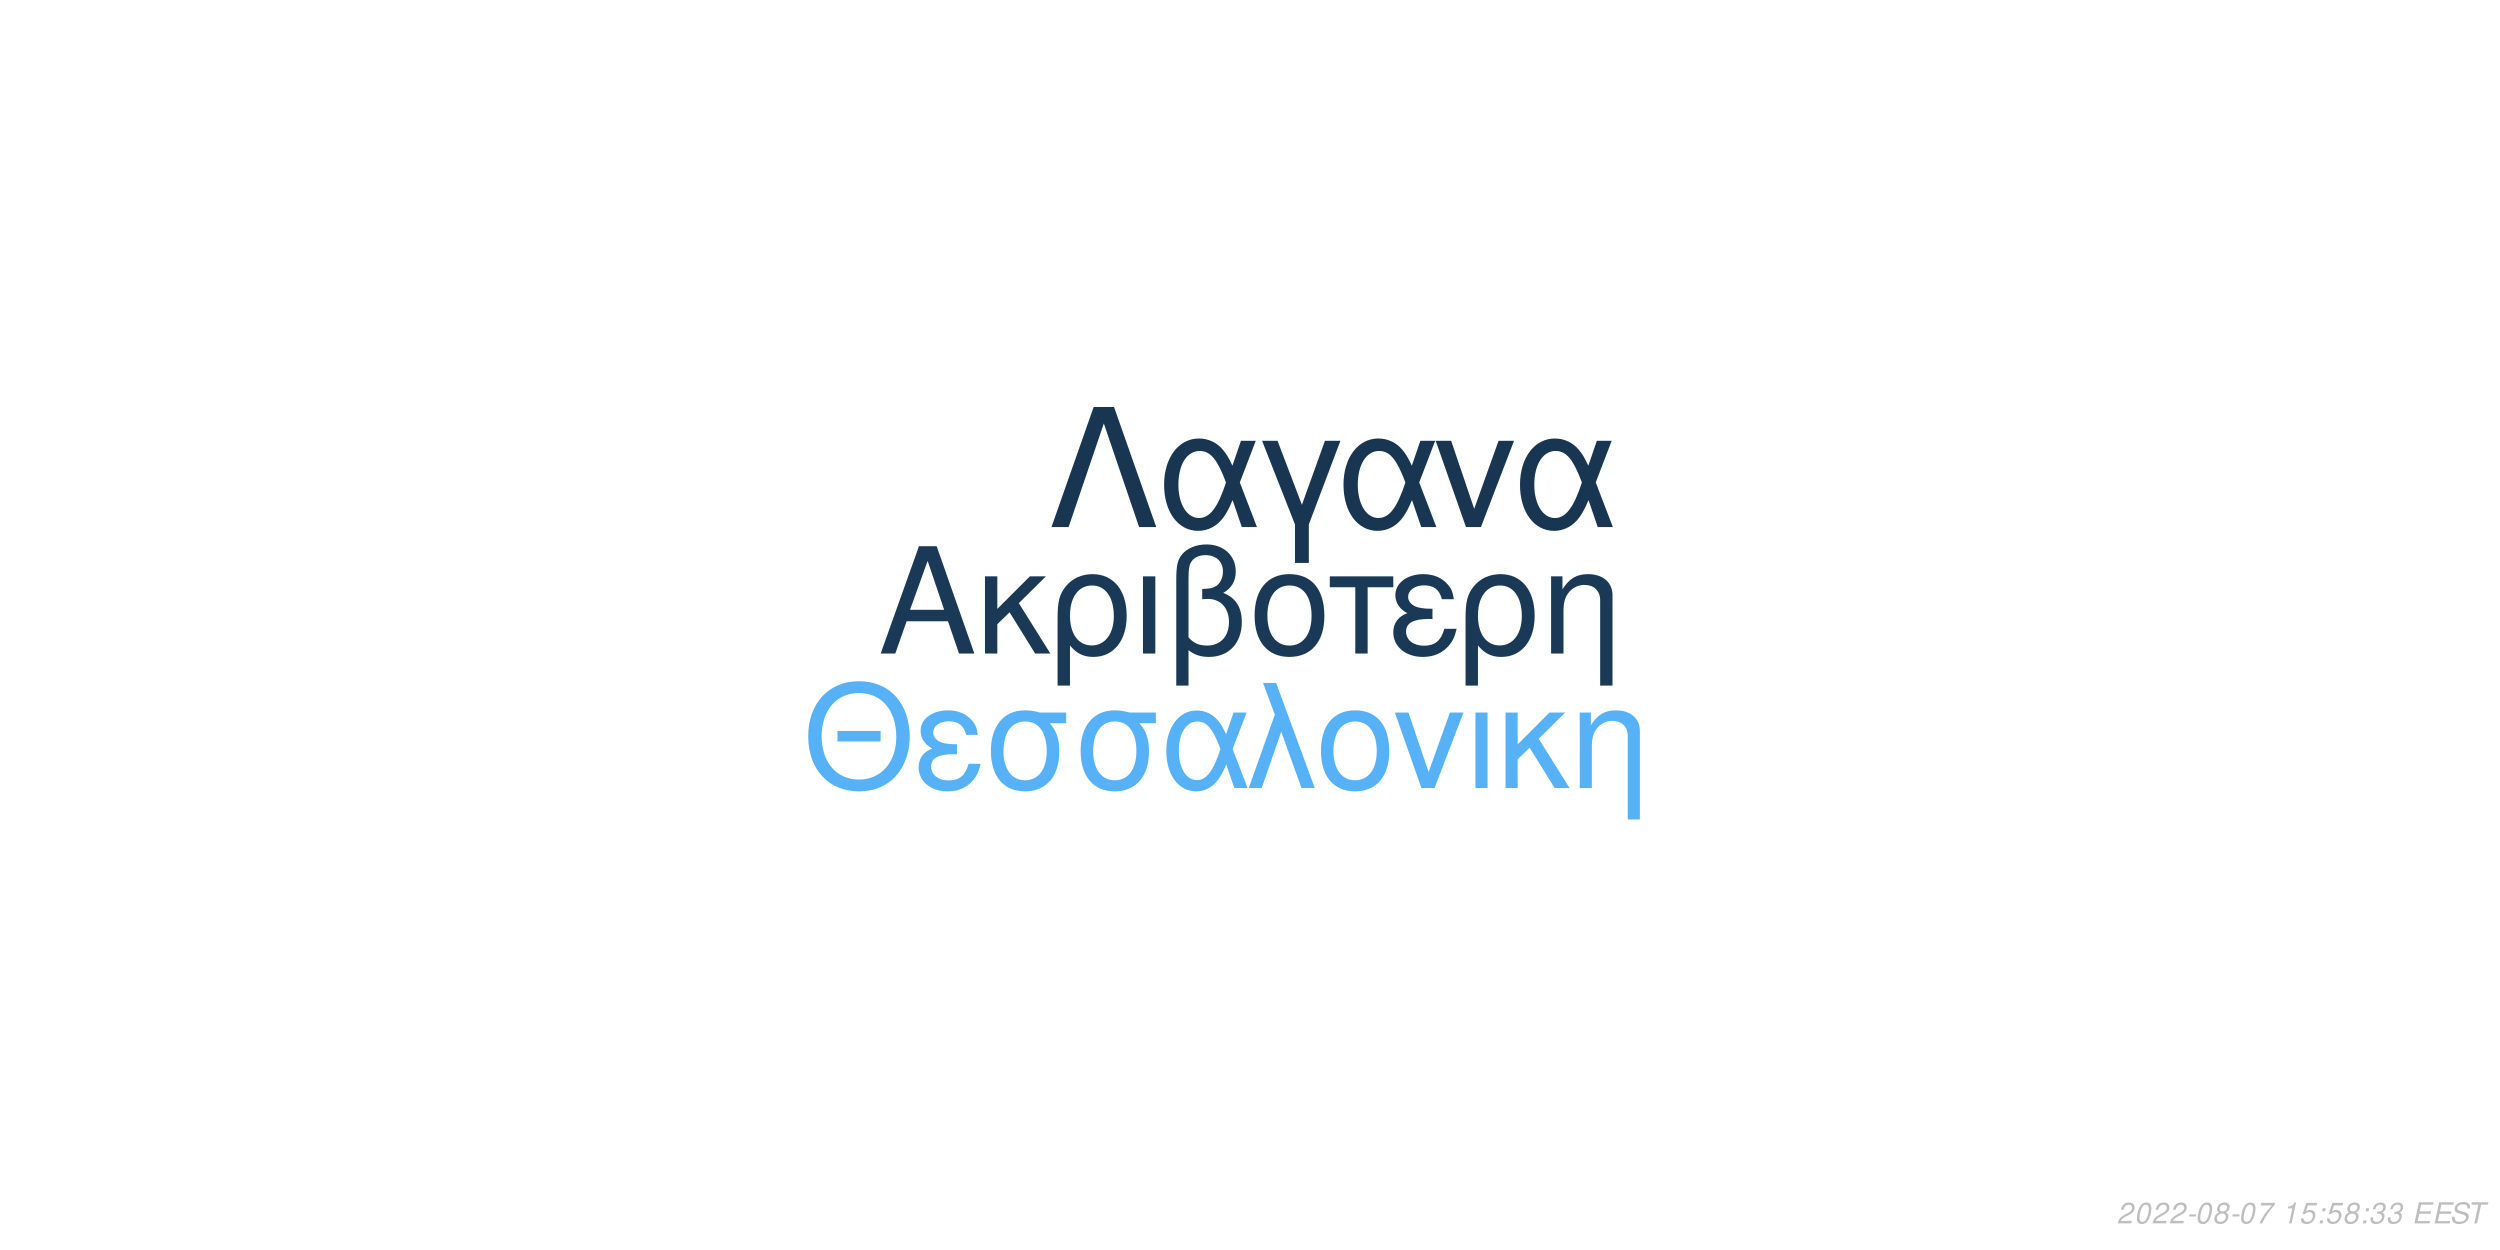
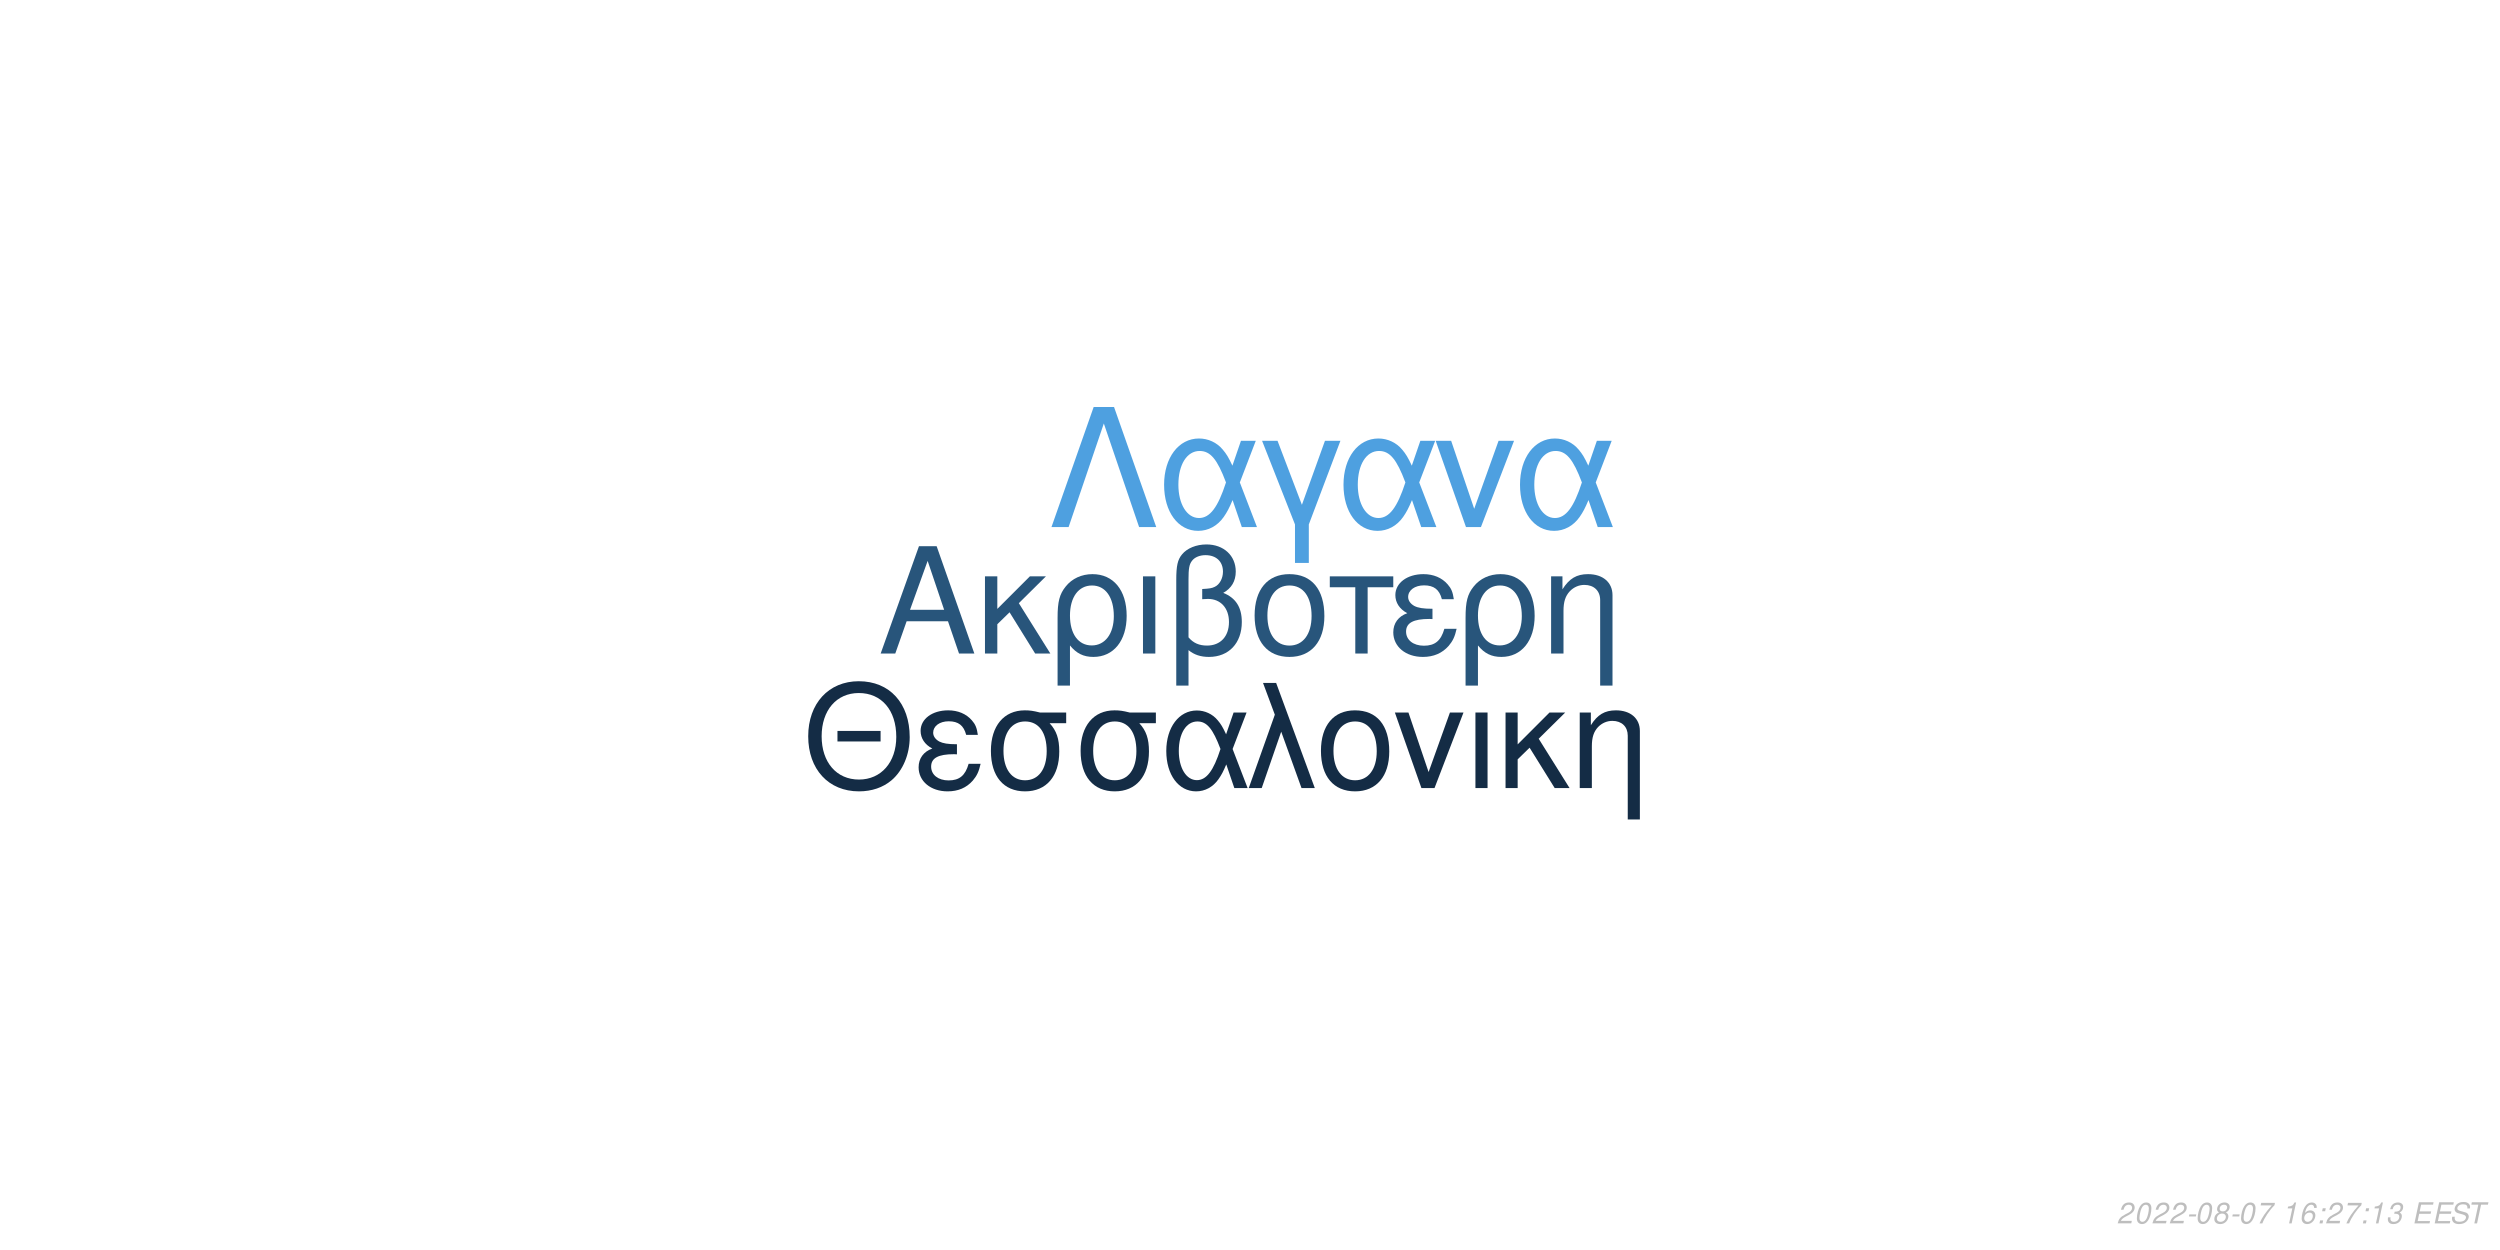
<svg xmlns="http://www.w3.org/2000/svg" xmlns:xlink="http://www.w3.org/1999/xlink" width="864pt" height="432pt" viewBox="0 0 864 432" version="1.1">
  <defs>
    <g>
      <symbol overflow="visible" id="glyph0-0">
        <path style="stroke:none;" d="" />
      </symbol>
      <symbol overflow="visible" id="glyph0-1">
        <path style="stroke:none;" d="M 24.125 -11.141 L 27.938 0 L 33.234 0 L 20.203 -37.094 L 14.094 -37.094 L 0.859 0 L 5.906 0 L 9.828 -11.141 Z M 22.797 -15.109 L 11 -15.109 L 17.094 -32.016 Z M 22.797 -15.109 " />
      </symbol>
      <symbol overflow="visible" id="glyph0-2">
        <path style="stroke:none;" d="M 7.172 -15.422 L 7.172 -26.672 L 2.906 -26.672 L 2.906 0 L 7.172 0 L 7.172 -10.125 L 11.406 -14.25 L 20.25 0 L 25.5 0 L 14.609 -17.406 L 23.969 -26.672 L 18.422 -26.672 Z M 7.172 -15.422 " />
      </symbol>
      <symbol overflow="visible" id="glyph0-3">
        <path style="stroke:none;" d="M 3 11.094 L 7.281 11.094 L 7.281 -2.797 C 9.516 -0.047 11.953 1.172 15.375 1.172 C 22.344 1.172 26.875 -4.422 26.875 -13.031 C 26.875 -21.891 22.297 -27.438 15.062 -27.438 C 11.297 -27.438 7.984 -25.906 5.797 -23.156 C 3.672 -20.516 3 -17.969 3 -12.359 Z M 14.906 -23.516 C 19.547 -23.516 22.438 -19.438 22.438 -12.922 C 22.438 -6.812 19.391 -2.797 14.812 -2.797 C 10.172 -2.797 7.281 -6.766 7.281 -13.125 C 7.281 -19.484 10.234 -23.516 14.906 -23.516 Z M 14.906 -23.516 " />
      </symbol>
      <symbol overflow="visible" id="glyph0-4">
        <path style="stroke:none;" d="M 3.516 0 L 7.781 0 L 7.781 -26.672 L 3.516 -26.672 Z M 3.516 0 " />
      </symbol>
      <symbol overflow="visible" id="glyph0-5">
        <path style="stroke:none;" d="M 4.016 11.094 L 8.25 11.094 L 8.25 -1.172 C 10.172 0.406 12.422 1.172 15.312 1.172 C 22.188 1.172 26.672 -3.609 26.672 -10.891 C 26.672 -15.984 24.578 -19.234 20.25 -20.969 C 23.109 -22.547 24.578 -25.031 24.578 -28.344 C 24.578 -33.844 20.406 -37.703 14.453 -37.703 C 10.938 -37.703 7.734 -36.391 6 -34.25 C 4.484 -32.422 4.016 -30.328 4.016 -25.391 Z M 8.25 -25.656 C 8.25 -29.359 8.5 -30.844 9.469 -32.062 C 10.375 -33.281 12.156 -34 14.094 -34 C 17.812 -34 20.156 -31.812 20.156 -28.297 C 20.156 -25.953 18.984 -23.812 17.297 -23.047 C 16.281 -22.547 15.469 -22.438 12.984 -22.297 L 12.984 -18.781 C 13.734 -18.828 14.344 -18.875 14.969 -18.875 C 19.344 -18.875 22.234 -15.719 22.234 -10.891 C 22.234 -5.906 19.281 -2.75 14.656 -2.75 C 11.953 -2.75 9.922 -3.609 8.25 -5.594 Z M 8.25 -25.656 " />
      </symbol>
      <symbol overflow="visible" id="glyph0-6">
        <path style="stroke:none;" d="M 14.094 -27.438 C 6.562 -27.438 2.094 -22.094 2.094 -13.125 C 2.094 -4.125 6.562 1.172 14.141 1.172 C 21.672 1.172 26.203 -4.172 26.203 -12.922 C 26.203 -22.188 21.828 -27.438 14.094 -27.438 Z M 14.141 -23.516 C 18.938 -23.516 21.781 -19.594 21.781 -12.984 C 21.781 -6.672 18.828 -2.75 14.141 -2.75 C 9.422 -2.75 6.516 -6.672 6.516 -13.125 C 6.516 -19.594 9.422 -23.516 14.141 -23.516 Z M 14.141 -23.516 " />
      </symbol>
      <symbol overflow="visible" id="glyph0-7">
        <path style="stroke:none;" d="M 7.891 0 L 12.156 0 L 12.156 -22.906 L 21.016 -22.906 L 21.016 -26.672 L -0.922 -26.672 L -0.922 -22.906 L 7.891 -22.906 Z M 7.891 0 " />
      </symbol>
      <symbol overflow="visible" id="glyph0-8">
        <path style="stroke:none;" d="M 14.562 -15.469 C 11.344 -15.469 9.562 -15.781 8.297 -16.438 C 6.922 -17.203 6.156 -18.328 6.156 -19.547 C 6.156 -21.891 8.453 -23.562 11.656 -23.562 C 15.062 -23.562 16.953 -22.094 17.812 -18.781 L 21.938 -18.781 C 21.578 -21.266 21.062 -22.5 19.797 -23.922 C 17.812 -26.203 14.906 -27.438 11.453 -27.438 C 5.797 -27.438 1.734 -24.375 1.734 -20.203 C 1.734 -17.609 3.156 -15.375 5.859 -13.938 C 2.797 -12.875 1.016 -10.484 1.016 -7.328 C 1.016 -2.391 5.297 1.172 11.25 1.172 C 14.969 1.172 17.906 -0.109 20.156 -2.641 C 21.578 -4.328 22.297 -5.797 22.906 -8.547 L 18.672 -8.547 C 17.5 -4.422 15.422 -2.703 11.609 -2.703 C 7.938 -2.703 5.438 -4.688 5.438 -7.578 C 5.438 -10.578 7.938 -11.953 13.484 -11.953 C 13.641 -11.953 14.094 -11.953 14.562 -11.906 Z M 14.562 -15.469 " />
      </symbol>
      <symbol overflow="visible" id="glyph0-9">
        <path style="stroke:none;" d="M 3.562 -26.672 L 3.562 0 L 7.844 0 L 7.844 -14.703 C 7.844 -17.906 8.5 -19.891 10.031 -21.531 C 11.406 -22.953 13.188 -23.719 15.062 -23.719 C 18.375 -23.719 20.516 -21.672 20.516 -18.469 L 20.516 11.094 L 24.781 11.094 L 24.781 -20.156 C 24.781 -24.578 21.469 -27.438 16.328 -27.438 C 12.359 -27.438 9.828 -25.906 7.484 -22.188 L 7.484 -26.672 Z M 3.562 -26.672 " />
      </symbol>
      <symbol overflow="visible" id="glyph1-0">
        <path style="stroke:none;" d="" />
      </symbol>
      <symbol overflow="visible" id="glyph1-1">
        <path style="stroke:none;" d="M 26.859 -19.734 L 11.953 -19.734 L 11.953 -16.094 L 26.859 -16.094 Z M 19.328 -36.922 C 8.922 -36.922 1.844 -29.25 1.844 -17.891 C 1.844 -6.484 8.875 1.141 19.391 1.141 C 23.812 1.141 27.703 -0.203 30.641 -2.688 C 34.578 -6.031 36.922 -11.656 36.922 -17.594 C 36.922 -29.297 30 -36.922 19.328 -36.922 Z M 19.328 -32.844 C 27.203 -32.844 32.281 -26.906 32.281 -17.688 C 32.281 -8.922 27.062 -2.938 19.391 -2.938 C 11.609 -2.938 6.484 -8.922 6.484 -17.891 C 6.484 -26.859 11.609 -32.844 19.328 -32.844 Z M 19.328 -32.844 " />
      </symbol>
      <symbol overflow="visible" id="glyph1-2">
        <path style="stroke:none;" d="M 14.25 -15.141 C 11.109 -15.141 9.375 -15.453 8.125 -16.094 C 6.781 -16.844 6.031 -17.938 6.031 -19.141 C 6.031 -21.422 8.266 -23.078 11.406 -23.078 C 14.75 -23.078 16.594 -21.625 17.438 -18.391 L 21.469 -18.391 C 21.125 -20.828 20.625 -22.031 19.391 -23.422 C 17.438 -25.656 14.594 -26.859 11.219 -26.859 C 5.688 -26.859 1.688 -23.875 1.688 -19.781 C 1.688 -17.234 3.094 -15.047 5.734 -13.656 C 2.734 -12.609 1 -10.266 1 -7.172 C 1 -2.344 5.188 1.141 11.016 1.141 C 14.656 1.141 17.547 -0.094 19.734 -2.594 C 21.125 -4.234 21.828 -5.688 22.422 -8.375 L 18.281 -8.375 C 17.141 -4.328 15.094 -2.641 11.359 -2.641 C 7.766 -2.641 5.328 -4.578 5.328 -7.422 C 5.328 -10.359 7.766 -11.703 13.203 -11.703 C 13.359 -11.703 13.797 -11.703 14.25 -11.656 Z M 14.25 -15.141 " />
      </symbol>
      <symbol overflow="visible" id="glyph1-3">
        <path style="stroke:none;" d="M 29 -26.109 L 19.938 -26.109 C 17.594 -26.703 16.438 -26.859 14.703 -26.859 C 7.469 -26.859 2.984 -21.469 2.984 -12.859 C 2.984 -4.031 7.375 1.141 14.797 1.141 C 22.172 1.141 26.609 -4.078 26.609 -12.656 C 26.609 -17.047 25.656 -19.828 23.266 -22.422 L 29 -22.422 Z M 14.797 -23.016 C 19.531 -23.016 22.266 -19.234 22.266 -12.75 C 22.266 -6.531 19.438 -2.688 14.797 -2.688 C 10.172 -2.688 7.328 -6.531 7.328 -12.859 C 7.328 -19.188 10.172 -23.016 14.797 -23.016 Z M 14.797 -23.016 " />
      </symbol>
      <symbol overflow="visible" id="glyph1-4">
        <path style="stroke:none;" d="M 29.344 -26.109 L 24.859 -26.109 L 22.266 -18.578 C 21.125 -21.031 20.484 -22.125 19.328 -23.469 C 17.547 -25.609 14.906 -26.812 12.156 -26.812 C 5.984 -26.812 1.594 -20.984 1.594 -12.812 C 1.594 -4.578 5.828 1.141 11.906 1.141 C 14.953 1.141 17.734 -0.344 19.625 -3.047 C 20.672 -4.531 21.281 -5.688 22.328 -8.172 L 25.109 0 L 29.703 0 L 24.516 -13.5 Z M 20.328 -13.5 C 17.891 -5.922 15.453 -2.734 12.156 -2.734 C 8.516 -2.734 5.922 -6.922 5.922 -12.812 C 5.922 -18.938 8.516 -23.016 12.359 -23.016 C 15.594 -23.016 17.688 -20.531 20.328 -13.5 Z M 20.328 -13.5 " />
      </symbol>
      <symbol overflow="visible" id="glyph1-5">
        <path style="stroke:none;" d="M 1.094 0 L 5.578 0 L 12.312 -19.484 L 19.328 0 L 23.922 0 L 10.562 -36.328 L 6.031 -36.328 L 10.109 -25.359 Z M 1.094 0 " />
      </symbol>
      <symbol overflow="visible" id="glyph1-6">
        <path style="stroke:none;" d="M 13.797 -26.859 C 6.422 -26.859 2.047 -21.625 2.047 -12.859 C 2.047 -4.031 6.422 1.141 13.859 1.141 C 21.234 1.141 25.656 -4.078 25.656 -12.656 C 25.656 -21.719 21.375 -26.859 13.797 -26.859 Z M 13.859 -23.016 C 18.531 -23.016 21.328 -19.188 21.328 -12.703 C 21.328 -6.531 18.438 -2.688 13.859 -2.688 C 9.219 -2.688 6.375 -6.531 6.375 -12.859 C 6.375 -19.188 9.219 -23.016 13.859 -23.016 Z M 13.859 -23.016 " />
      </symbol>
      <symbol overflow="visible" id="glyph1-7">
        <path style="stroke:none;" d="M 14.297 0 L 24.312 -26.109 L 19.625 -26.109 L 12.25 -5.531 L 5.281 -26.109 L 0.594 -26.109 L 9.766 0 Z M 14.297 0 " />
      </symbol>
      <symbol overflow="visible" id="glyph1-8">
        <path style="stroke:none;" d="M 3.438 0 L 7.625 0 L 7.625 -26.109 L 3.438 -26.109 Z M 3.438 0 " />
      </symbol>
      <symbol overflow="visible" id="glyph1-9">
        <path style="stroke:none;" d="M 7.031 -15.094 L 7.031 -26.109 L 2.844 -26.109 L 2.844 0 L 7.031 0 L 7.031 -9.922 L 11.156 -13.953 L 19.828 0 L 24.969 0 L 14.297 -17.047 L 23.469 -26.109 L 18.031 -26.109 Z M 7.031 -15.094 " />
      </symbol>
      <symbol overflow="visible" id="glyph1-10">
        <path style="stroke:none;" d="M 3.484 -26.109 L 3.484 0 L 7.672 0 L 7.672 -14.406 C 7.672 -17.547 8.328 -19.484 9.812 -21.078 C 11.156 -22.469 12.906 -23.219 14.75 -23.219 C 17.984 -23.219 20.078 -21.234 20.078 -18.094 L 20.078 10.859 L 24.266 10.859 L 24.266 -19.734 C 24.266 -24.062 21.031 -26.859 16 -26.859 C 12.109 -26.859 9.609 -25.359 7.328 -21.719 L 7.328 -26.109 Z M 3.484 -26.109 " />
      </symbol>
      <symbol overflow="visible" id="glyph2-0">
        <path style="stroke:none;" d="" />
      </symbol>
      <symbol overflow="visible" id="glyph2-1">
        <path style="stroke:none;" d="M 22.531 -41.484 L 15.484 -41.484 L 0.906 0 L 6.828 0 L 19 -35.797 L 31.188 0 L 37.109 0 Z M 22.531 -41.484 " />
      </symbol>
      <symbol overflow="visible" id="glyph2-2">
        <path style="stroke:none;" d="M 33.516 -29.812 L 28.391 -29.812 L 25.438 -21.219 C 24.125 -24.016 23.391 -25.266 22.078 -26.797 C 20.031 -29.25 17.016 -30.609 13.891 -30.609 C 6.828 -30.609 1.828 -23.953 1.828 -14.625 C 1.828 -5.234 6.656 1.312 13.594 1.312 C 17.078 1.312 20.266 -0.391 22.422 -3.469 C 23.609 -5.172 24.297 -6.484 25.5 -9.328 L 28.688 0 L 33.922 0 L 28 -15.422 Z M 23.219 -15.422 C 20.422 -6.766 17.641 -3.125 13.891 -3.125 C 9.734 -3.125 6.766 -7.906 6.766 -14.625 C 6.766 -21.625 9.734 -26.297 14.109 -26.297 C 17.812 -26.297 20.203 -23.453 23.219 -15.422 Z M 23.219 -15.422 " />
      </symbol>
      <symbol overflow="visible" id="glyph2-3">
        <path style="stroke:none;" d="M 12.062 12.406 L 16.844 12.406 L 16.844 -0.906 L 27.766 -29.812 L 22.422 -29.812 L 14.453 -7.688 L 6.031 -29.812 L 0.688 -29.812 L 12.062 -0.906 Z M 12.062 12.406 " />
      </symbol>
      <symbol overflow="visible" id="glyph2-4">
        <path style="stroke:none;" d="M 16.328 0 L 27.766 -29.812 L 22.422 -29.812 L 14 -6.312 L 6.031 -29.812 L 0.688 -29.812 L 11.156 0 Z M 16.328 0 " />
      </symbol>
      <symbol overflow="visible" id="glyph3-0">
        <path style="stroke:none;" d="" />
      </symbol>
      <symbol overflow="visible" id="glyph3-1">
        <path style="stroke:none;" d="M 5.234 -0.875 L 1.469 -0.875 C 1.641 -1.375 2.203 -1.891 3.109 -2.344 L 4.234 -2.938 C 5.562 -3.625 6.219 -4.469 6.219 -5.484 C 6.219 -5.938 6.062 -6.359 5.797 -6.656 C 5.469 -7.047 4.984 -7.234 4.312 -7.234 C 2.766 -7.234 1.891 -6.453 1.484 -4.734 L 2.375 -4.734 C 2.484 -5.188 2.609 -5.484 2.797 -5.75 C 3.094 -6.203 3.609 -6.453 4.188 -6.453 C 4.891 -6.453 5.344 -6.031 5.344 -5.375 C 5.344 -4.703 4.859 -4.094 4.016 -3.656 L 2.984 -3.125 C 1.234 -2.188 0.797 -1.656 0.344 -0.016 L 5.047 -0.016 Z M 5.234 -0.875 " />
      </symbol>
      <symbol overflow="visible" id="glyph3-2">
        <path style="stroke:none;" d="M 4.203 -7.234 C 3.375 -7.234 2.688 -6.812 2.125 -5.984 C 1.484 -5.047 0.984 -3.188 0.984 -1.734 C 0.984 -1.109 1.172 -0.562 1.484 -0.266 C 1.797 0.047 2.281 0.234 2.766 0.234 C 3.625 0.234 4.281 -0.156 4.859 -1.016 C 5.516 -1.953 6 -3.797 6 -5.266 C 6 -6.5 5.328 -7.234 4.203 -7.234 Z M 4.094 -6.453 C 4.734 -6.453 5.125 -5.984 5.125 -5.156 C 5.125 -4.203 4.781 -2.625 4.406 -1.812 C 3.984 -0.938 3.516 -0.547 2.875 -0.547 C 2.25 -0.547 1.875 -1.031 1.875 -1.828 C 1.875 -2.797 2.203 -4.344 2.594 -5.203 C 2.984 -6.047 3.453 -6.453 4.094 -6.453 Z M 4.094 -6.453 " />
      </symbol>
      <symbol overflow="visible" id="glyph3-3">
        <path style="stroke:none;" d="M 3.516 -3.125 L 1.125 -3.125 L 0.969 -2.406 L 3.359 -2.406 Z M 3.516 -3.125 " />
      </symbol>
      <symbol overflow="visible" id="glyph3-4">
        <path style="stroke:none;" d="M 4.766 -3.797 C 5.078 -3.969 5.234 -4.078 5.438 -4.234 C 5.812 -4.594 6.062 -5.172 6.062 -5.734 C 6.062 -6.625 5.344 -7.234 4.266 -7.234 C 2.812 -7.234 1.703 -6.219 1.703 -4.875 C 1.703 -4.406 1.875 -4.125 2.359 -3.812 C 1.297 -3.312 0.75 -2.516 0.75 -1.469 C 0.75 -0.438 1.547 0.234 2.812 0.234 C 3.656 0.234 4.359 -0.094 4.938 -0.734 C 5.359 -1.234 5.609 -1.859 5.609 -2.438 C 5.609 -3.047 5.312 -3.516 4.766 -3.797 Z M 4.109 -6.453 C 4.797 -6.453 5.188 -6.125 5.188 -5.578 C 5.188 -5.266 5.062 -4.922 4.859 -4.672 C 4.562 -4.312 4.188 -4.156 3.656 -4.156 C 2.984 -4.156 2.594 -4.453 2.594 -4.984 C 2.594 -5.859 3.203 -6.453 4.109 -6.453 Z M 3.453 -3.406 C 4.234 -3.406 4.734 -2.984 4.734 -2.312 C 4.734 -1.312 3.922 -0.547 2.875 -0.547 C 2.125 -0.547 1.625 -0.969 1.625 -1.625 C 1.625 -2.609 2.438 -3.406 3.453 -3.406 Z M 3.453 -3.406 " />
      </symbol>
      <symbol overflow="visible" id="glyph3-5">
        <path style="stroke:none;" d="M 6.703 -7.094 L 1.953 -7.094 L 1.766 -6.219 L 5.594 -6.219 C 3.344 -3.688 2.266 -2.109 1.375 0 L 2.344 0 C 3.031 -1.906 4.828 -4.594 6.547 -6.281 Z M 6.703 -7.094 " />
      </symbol>
      <symbol overflow="visible" id="glyph3-6">
        <path style="stroke:none;" d="" />
      </symbol>
      <symbol overflow="visible" id="glyph3-7">
        <path style="stroke:none;" d="M 3.703 -5.188 L 2.594 0 L 3.469 0 L 5.016 -7.234 L 4.438 -7.234 C 3.906 -6.156 3.688 -6.016 2.234 -5.812 L 2.109 -5.188 Z M 3.703 -5.188 " />
      </symbol>
      <symbol overflow="visible" id="glyph3-8">
-         <path style="stroke:none;" d="M 6.297 -7.094 L 2.594 -7.094 L 1.234 -3.234 L 2.047 -3.234 C 2.656 -3.766 2.938 -3.906 3.531 -3.906 C 4.328 -3.906 4.797 -3.453 4.797 -2.688 C 4.797 -1.438 3.969 -0.547 2.828 -0.547 C 2.031 -0.547 1.609 -0.938 1.578 -1.734 L 0.703 -1.734 L 0.703 -1.516 C 0.703 -0.938 0.844 -0.547 1.188 -0.266 C 1.562 0.062 2.078 0.234 2.703 0.234 C 3.656 0.234 4.391 -0.156 4.984 -0.922 C 5.422 -1.5 5.672 -2.234 5.672 -2.953 C 5.672 -4 4.938 -4.672 3.812 -4.672 C 3.328 -4.672 2.906 -4.547 2.406 -4.234 L 3.109 -6.219 L 6.109 -6.219 Z M 6.297 -7.094 " />
+         <path style="stroke:none;" d="M 6.125 -5.344 L 6.141 -5.625 C 6.141 -6.609 5.453 -7.234 4.391 -7.234 C 3.438 -7.234 2.641 -6.719 2.016 -5.703 C 1.422 -4.781 0.938 -2.953 0.938 -1.688 C 0.938 -0.516 1.688 0.234 2.859 0.234 C 3.703 0.234 4.438 -0.156 5 -0.875 C 5.406 -1.422 5.672 -2.156 5.672 -2.766 C 5.672 -3.812 4.969 -4.5 3.906 -4.5 C 3.234 -4.5 2.672 -4.234 2.094 -3.625 C 2.406 -5.375 3.234 -6.453 4.25 -6.453 C 4.703 -6.453 5.062 -6.234 5.172 -5.844 C 5.203 -5.719 5.234 -5.578 5.25 -5.344 Z M 3.656 -3.734 C 4.344 -3.734 4.797 -3.281 4.797 -2.625 C 4.797 -1.469 3.984 -0.547 2.984 -0.547 C 2.297 -0.547 1.812 -1.047 1.812 -1.766 C 1.812 -2.859 2.625 -3.734 3.656 -3.734 Z M 3.656 -3.734 " />
      </symbol>
      <symbol overflow="visible" id="glyph3-9">
        <path style="stroke:none;" d="M 2.359 -1.031 L 1.312 -1.031 L 1.094 0 L 2.141 0 Z M 3.266 -5.234 L 2.219 -5.234 L 2 -4.203 L 3.047 -4.203 Z M 3.266 -5.234 " />
      </symbol>
      <symbol overflow="visible" id="glyph3-10">
        <path style="stroke:none;" d="M 2.922 -3.312 C 3.125 -3.344 3.234 -3.344 3.375 -3.344 C 4.203 -3.344 4.688 -3 4.688 -2.406 C 4.688 -1.312 3.906 -0.547 2.781 -0.547 C 2.047 -0.547 1.594 -0.938 1.594 -1.562 C 1.594 -1.719 1.609 -1.844 1.656 -2.094 L 0.766 -2.094 C 0.734 -1.797 0.719 -1.641 0.719 -1.469 C 0.719 -0.375 1.406 0.234 2.641 0.234 C 3.547 0.234 4.297 -0.078 4.812 -0.656 C 5.266 -1.156 5.562 -1.875 5.562 -2.547 C 5.562 -3.125 5.344 -3.453 4.797 -3.734 C 5.641 -4.234 6.016 -4.844 6.016 -5.734 C 6.016 -6.656 5.312 -7.234 4.203 -7.234 C 3.375 -7.234 2.672 -6.938 2.188 -6.375 C 1.891 -6.031 1.703 -5.641 1.516 -4.906 L 2.391 -4.906 C 2.5 -5.359 2.594 -5.594 2.734 -5.812 C 3.047 -6.234 3.516 -6.453 4.078 -6.453 C 4.734 -6.453 5.141 -6.125 5.141 -5.578 C 5.141 -5.188 5.016 -4.797 4.797 -4.547 C 4.516 -4.234 4 -4.062 3.266 -4.062 L 3.078 -4.062 Z M 2.922 -3.312 " />
      </symbol>
      <symbol overflow="visible" id="glyph3-11">
        <path style="stroke:none;" d="M 2.547 -3.312 L 6.5 -3.312 L 6.688 -4.141 L 2.719 -4.141 L 3.219 -6.469 L 7.344 -6.469 L 7.516 -7.297 L 2.453 -7.297 L 0.906 0 L 6.125 0 L 6.297 -0.812 L 2.016 -0.812 Z M 2.547 -3.312 " />
      </symbol>
      <symbol overflow="visible" id="glyph3-12">
        <path style="stroke:none;" d="M 7.062 -5.156 C 7.125 -5.438 7.141 -5.562 7.141 -5.703 C 7.141 -6.156 6.938 -6.594 6.594 -6.891 C 6.188 -7.25 5.656 -7.406 4.875 -7.406 C 3.844 -7.406 3.047 -7.125 2.5 -6.562 C 2.094 -6.141 1.781 -5.438 1.781 -4.922 C 1.781 -4.297 2.219 -3.766 2.891 -3.562 L 4.594 -3.094 C 5.406 -2.859 5.734 -2.578 5.734 -2.094 C 5.734 -1.781 5.547 -1.406 5.266 -1.141 C 4.844 -0.766 4.266 -0.578 3.453 -0.578 C 2.328 -0.578 1.812 -0.984 1.812 -1.906 C 1.812 -2.047 1.812 -2.125 1.844 -2.312 L 0.984 -2.312 C 0.906 -2.062 0.891 -1.906 0.891 -1.688 C 0.891 -0.484 1.797 0.234 3.297 0.234 C 4.359 0.234 5.234 -0.062 5.812 -0.609 C 6.344 -1.078 6.688 -1.797 6.688 -2.375 C 6.688 -2.641 6.609 -2.906 6.453 -3.156 C 6.234 -3.5 5.938 -3.703 5.469 -3.828 L 3.75 -4.312 C 2.984 -4.547 2.734 -4.734 2.734 -5.188 C 2.734 -5.547 2.875 -5.844 3.188 -6.109 C 3.547 -6.438 4.031 -6.594 4.703 -6.594 C 5.266 -6.594 5.688 -6.484 5.906 -6.297 C 6.094 -6.125 6.219 -5.797 6.219 -5.516 C 6.219 -5.422 6.203 -5.344 6.188 -5.156 Z M 7.062 -5.156 " />
      </symbol>
      <symbol overflow="visible" id="glyph3-13">
        <path style="stroke:none;" d="M 4.938 -6.469 L 7.312 -6.469 L 7.484 -7.297 L 1.75 -7.297 L 1.578 -6.469 L 3.984 -6.469 L 2.609 0 L 3.547 0 Z M 4.938 -6.469 " />
      </symbol>
    </g>
  </defs>
  <g id="surface1">
    <rect x="0" y="0" width="864" height="432" style="fill:rgb(100%,100%,100%);fill-opacity:1;stroke:none;" />
-     <g style="fill:rgb(10.196%,22.353%,33.725%);fill-opacity:1;">
+     <g style="fill:rgb(15.686%,33.333%,48.235%);fill-opacity:1;">
      <use xlink:href="#glyph0-1" x="303.5" y="225.861" />
      <use xlink:href="#glyph0-2" x="337.5" y="225.861" />
      <use xlink:href="#glyph0-3" x="362.5" y="225.861" />
      <use xlink:href="#glyph0-4" x="391.5" y="225.861" />
      <use xlink:href="#glyph0-5" x="402.5" y="225.861" />
      <use xlink:href="#glyph0-6" x="431.5" y="225.861" />
      <use xlink:href="#glyph0-7" x="460.5" y="225.861" />
      <use xlink:href="#glyph0-8" x="480.5" y="225.861" />
      <use xlink:href="#glyph0-3" x="503.5" y="225.861" />
      <use xlink:href="#glyph0-9" x="532.5" y="225.861" />
    </g>
-     <g style="fill:rgb(33.725%,69.412%,96.863%);fill-opacity:1;">
+     <g style="fill:rgb(7.843%,17.255%,27.059%);fill-opacity:1;">
      <use xlink:href="#glyph1-1" x="277.473" y="272.354" />
      <use xlink:href="#glyph1-2" x="316.473" y="272.354" />
      <use xlink:href="#glyph1-3" x="339.473" y="272.354" />
      <use xlink:href="#glyph1-3" x="370.473" y="272.354" />
      <use xlink:href="#glyph1-4" x="401.473" y="272.354" />
      <use xlink:href="#glyph1-5" x="430.473" y="272.354" />
      <use xlink:href="#glyph1-6" x="454.473" y="272.354" />
      <use xlink:href="#glyph1-7" x="481.473" y="272.354" />
      <use xlink:href="#glyph1-8" x="506.473" y="272.354" />
      <use xlink:href="#glyph1-9" x="517.473" y="272.354" />
      <use xlink:href="#glyph1-10" x="542.473" y="272.354" />
    </g>
-     <g style="fill:rgb(9.412%,21.176%,32.157%);fill-opacity:1;">
+     <g style="fill:rgb(30.588%,62.745%,87.843%);fill-opacity:1;">
      <use xlink:href="#glyph2-1" x="362.484" y="182.152" />
      <use xlink:href="#glyph2-2" x="400.484" y="182.152" />
      <use xlink:href="#glyph2-3" x="435.484" y="182.152" />
      <use xlink:href="#glyph2-2" x="462.484" y="182.152" />
      <use xlink:href="#glyph2-4" x="495.484" y="182.152" />
      <use xlink:href="#glyph2-2" x="523.484" y="182.152" />
    </g>
    <g style="fill:rgb(74.51%,74.51%,74.51%);fill-opacity:1;">
      <use xlink:href="#glyph3-1" x="731.52" y="422.81" />
      <use xlink:href="#glyph3-2" x="737.52" y="422.81" />
      <use xlink:href="#glyph3-1" x="743.52" y="422.81" />
      <use xlink:href="#glyph3-1" x="749.52" y="422.81" />
      <use xlink:href="#glyph3-3" x="755.52" y="422.81" />
      <use xlink:href="#glyph3-2" x="758.52" y="422.81" />
      <use xlink:href="#glyph3-4" x="764.52" y="422.81" />
      <use xlink:href="#glyph3-3" x="770.52" y="422.81" />
      <use xlink:href="#glyph3-2" x="773.52" y="422.81" />
      <use xlink:href="#glyph3-5" x="779.52" y="422.81" />
      <use xlink:href="#glyph3-6" x="785.52" y="422.81" />
      <use xlink:href="#glyph3-7" x="788.52" y="422.81" />
      <use xlink:href="#glyph3-8" x="794.52" y="422.81" />
      <use xlink:href="#glyph3-9" x="800.52" y="422.81" />
-       <use xlink:href="#glyph3-8" x="803.52" y="422.81" />
-       <use xlink:href="#glyph3-4" x="809.52" y="422.81" />
+       <use xlink:href="#glyph3-1" x="803.52" y="422.81" />
+       <use xlink:href="#glyph3-5" x="809.52" y="422.81" />
      <use xlink:href="#glyph3-9" x="815.52" y="422.81" />
-       <use xlink:href="#glyph3-10" x="818.52" y="422.81" />
+       <use xlink:href="#glyph3-7" x="818.52" y="422.81" />
      <use xlink:href="#glyph3-10" x="824.52" y="422.81" />
      <use xlink:href="#glyph3-6" x="830.52" y="422.81" />
      <use xlink:href="#glyph3-11" x="833.52" y="422.81" />
      <use xlink:href="#glyph3-11" x="840.52" y="422.81" />
      <use xlink:href="#glyph3-12" x="846.52" y="422.81" />
      <use xlink:href="#glyph3-13" x="852.52" y="422.81" />
    </g>
  </g>
</svg>
